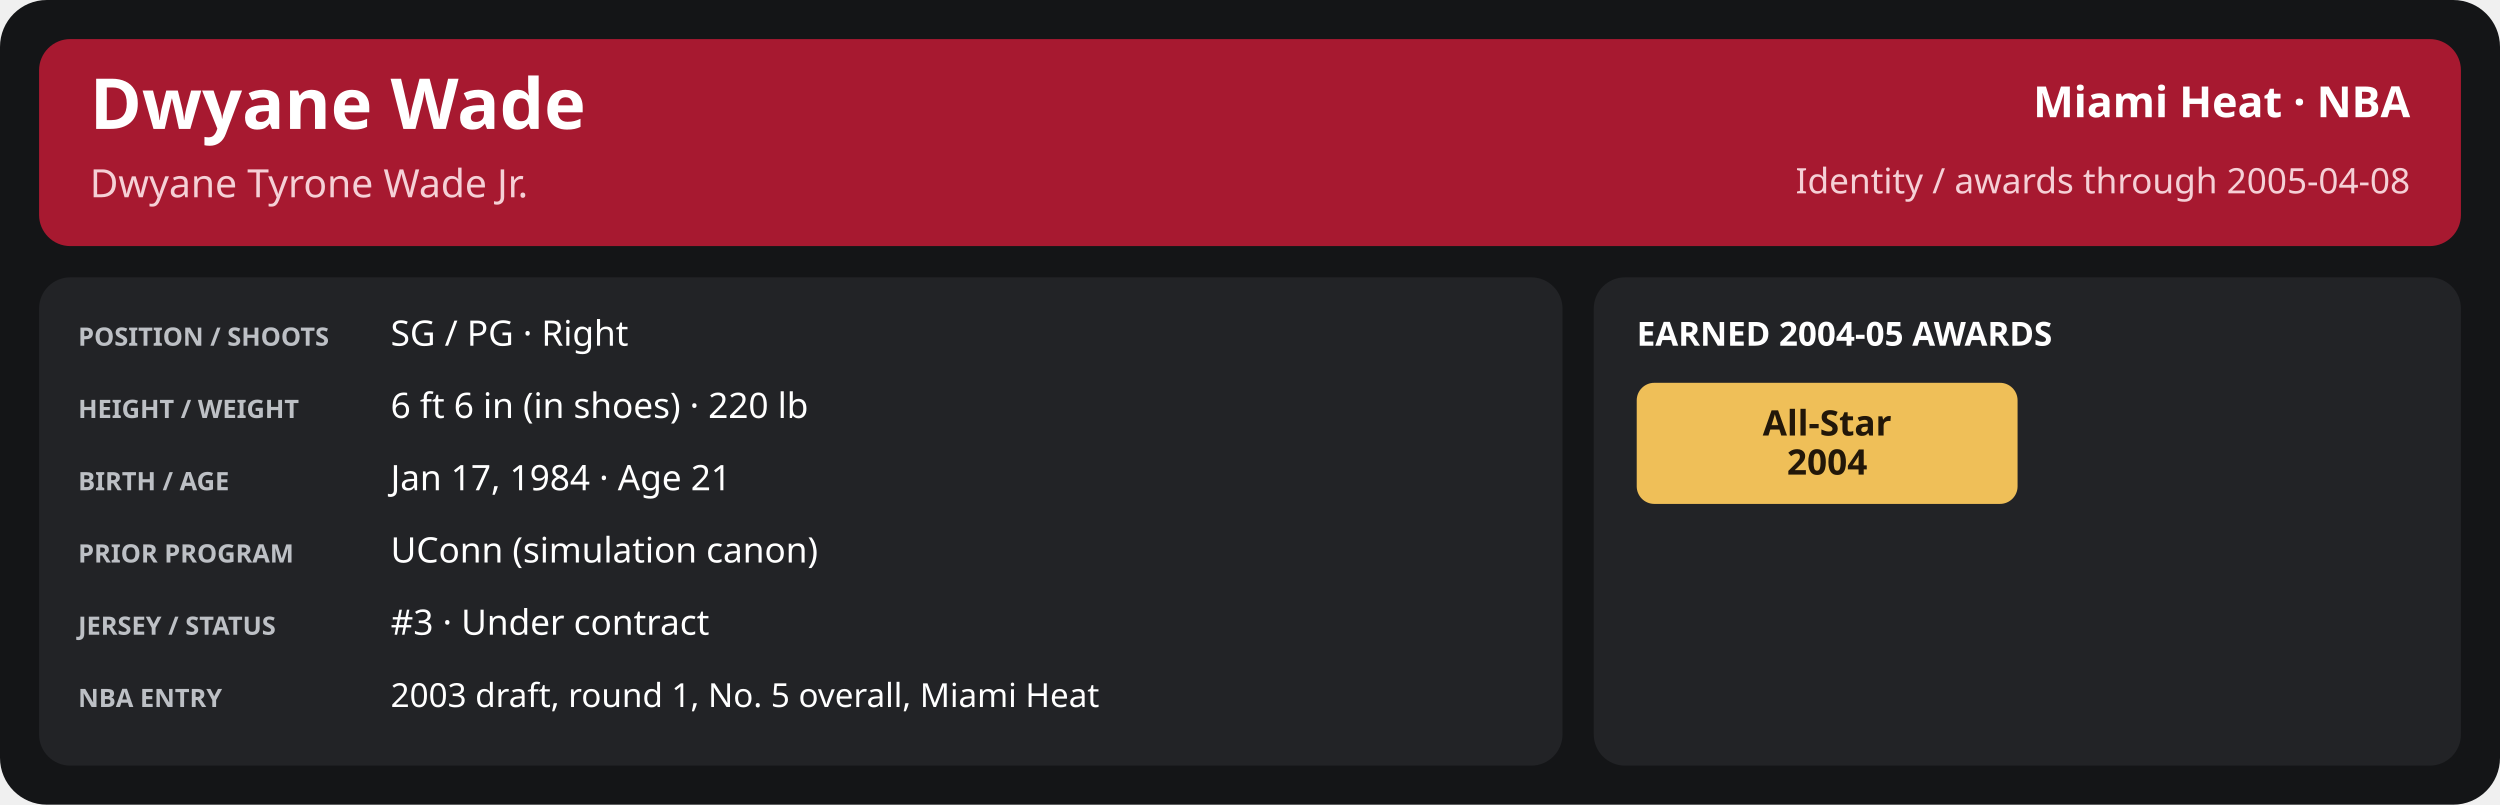
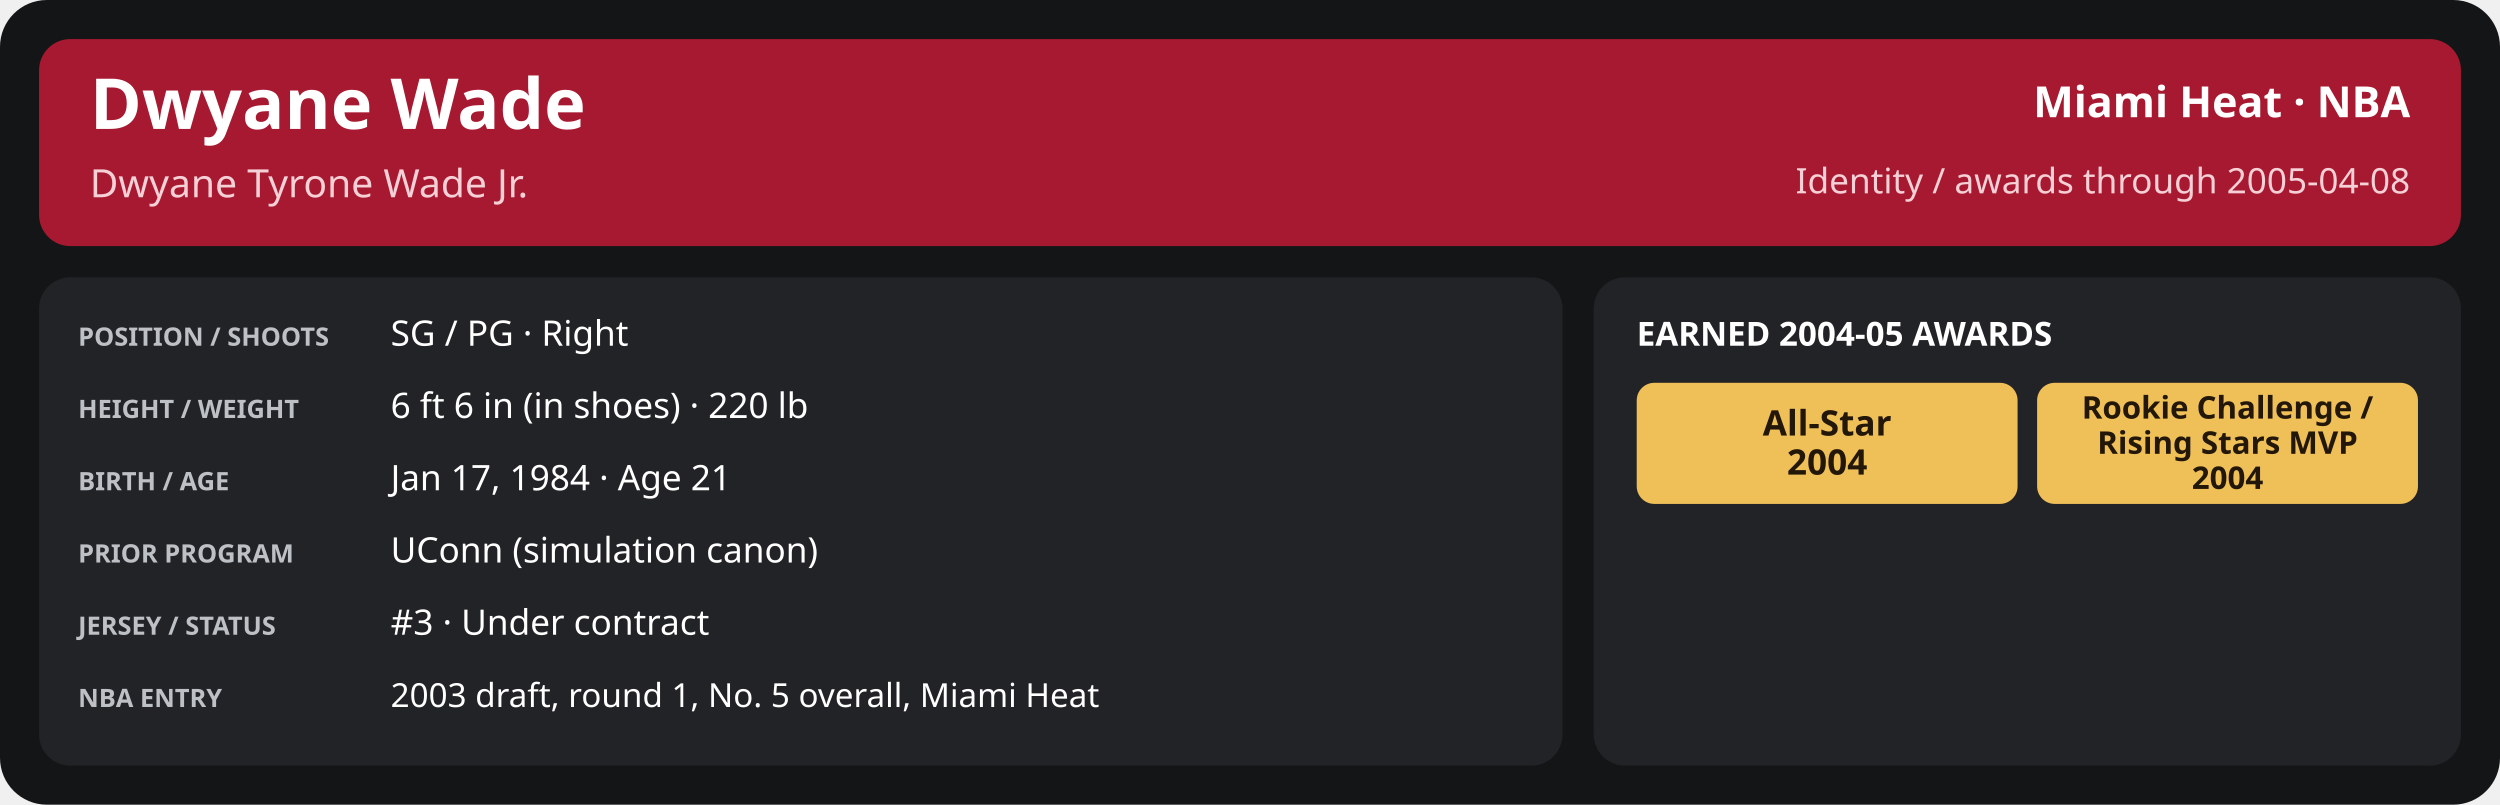
<svg xmlns="http://www.w3.org/2000/svg" width="1280" height="412" viewBox="0 0 1280 412" role="img" aria-labelledby="title desc">
  <rect x="0" y="0" width="1280" height="412" rx="24" fill="#141517" />
  <rect x="20" y="20" width="1240" height="106" rx="16" fill="#a71930" />
  <text x="46" y="66" font-family="sans-serif" font-size="36" fill="#ffffff" font-weight="700" text-anchor="start">Dwyane Wade</text>
  <text x="46" y="101" font-family="sans-serif" font-size="20" fill="#f5d0d6" font-weight="400" text-anchor="start">Dwyane Tyrone Wade Jr.</text>
  <text x="1234" y="60" font-family="sans-serif" font-size="22" fill="#ffffff" font-weight="600" text-anchor="end">Miami Heat · NBA</text>
  <text x="1234" y="99" font-family="sans-serif" font-size="18" fill="#f5d0d6" font-weight="400" text-anchor="end">Identity / awards through 2005-04-08</text>
  <rect x="20" y="142" width="780" height="250" rx="16" fill="#222326" />
  <rect x="816" y="142" width="444" height="250" rx="16" fill="#222326" />
  <text x="40" y="177" font-family="sans-serif" font-size="13" fill="#bdc0c5" font-weight="700" text-anchor="start">POSITION / SHOOTS</text>
  <text x="200" y="177" font-family="sans-serif" font-size="18" fill="#ffffff" font-weight="500" text-anchor="start">SG / PG · Right</text>
  <text x="40" y="214" font-family="sans-serif" font-size="13" fill="#bdc0c5" font-weight="700" text-anchor="start">HEIGHT / WEIGHT</text>
  <text x="200" y="214" font-family="sans-serif" font-size="18" fill="#ffffff" font-weight="500" text-anchor="start">6 ft 6 in (in shoes) · 220 lb</text>
  <text x="40" y="251" font-family="sans-serif" font-size="13" fill="#bdc0c5" font-weight="700" text-anchor="start">BIRTH / AGE</text>
  <text x="200" y="251" font-family="sans-serif" font-size="18" fill="#ffffff" font-weight="500" text-anchor="start">Jan 17, 1984 · Age 21</text>
  <text x="40" y="288" font-family="sans-serif" font-size="13" fill="#bdc0c5" font-weight="700" text-anchor="start">PRIOR PROGRAM</text>
  <text x="200" y="288" font-family="sans-serif" font-size="18" fill="#ffffff" font-weight="500" text-anchor="start">UConn (simulation canon)</text>
  <text x="40" y="325" font-family="sans-serif" font-size="13" fill="#bdc0c5" font-weight="700" text-anchor="start">JERSEY / STATUS</text>
  <text x="200" y="325" font-family="sans-serif" font-size="18" fill="#ffffff" font-weight="500" text-anchor="start">#3 · Under contract</text>
  <text x="40" y="362" font-family="sans-serif" font-size="13" fill="#bdc0c5" font-weight="700" text-anchor="start">NBA ENTRY</text>
  <text x="200" y="362" font-family="sans-serif" font-size="17" fill="#ffffff" font-weight="500" text-anchor="start">2003 draft, round 1, No. 5 overall, Miami Heat</text>
  <text x="838" y="177" font-family="sans-serif" font-size="17" fill="#ffffff" font-weight="700" text-anchor="start">EARNED 2004-05 AWARDS</text>
  <rect x="838.0" y="196" width="195.0" height="62" rx="9" fill="#efbf58" />
  <text x="935.5" y="223.0" font-family="sans-serif" font-size="18" fill="#221709" font-weight="700" text-anchor="middle">All-Star</text>
  <text x="935.5" y="243.0" font-family="sans-serif" font-size="18" fill="#221709" font-weight="700" text-anchor="middle">2004</text>
+   <rect x="1043.0" y="196" width="195.0" height="62" rx="9" fill="#efbf58" />
+   <text x="1140.5" y="214.333" font-family="sans-serif" font-size="16.0" fill="#221709" font-weight="700" text-anchor="middle">Rookie Challenge /</text>
+   <text x="1140.5" y="232.333" font-family="sans-serif" font-size="16.0" fill="#221709" font-weight="700" text-anchor="middle">Rising Stars MVP</text>
+   <text x="1140.5" y="250.333" font-family="sans-serif" font-size="16.0" fill="#221709" font-weight="700" text-anchor="middle">2004</text>
</svg>
